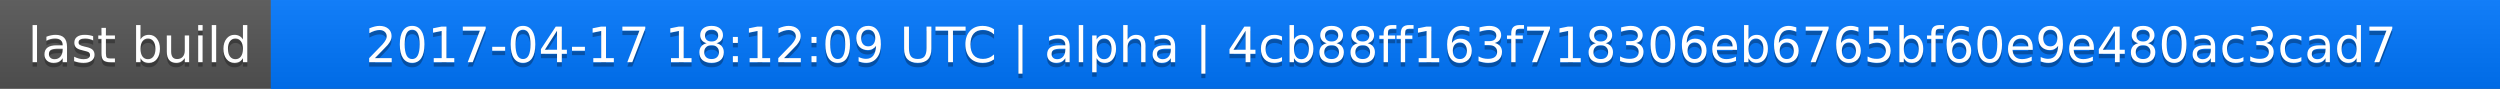
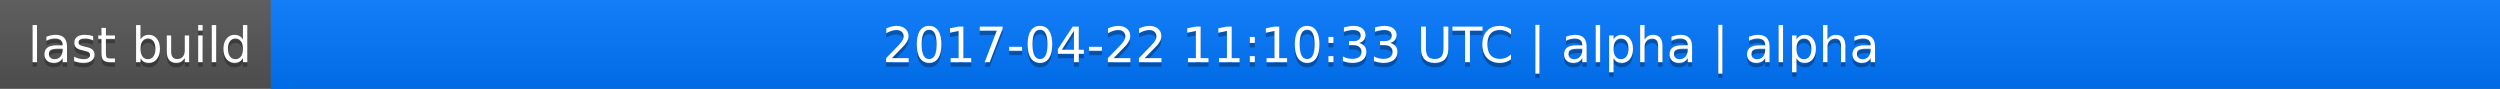
<svg xmlns="http://www.w3.org/2000/svg" width="563" height="20">
  <linearGradient id="a" x2="0" y2="100%">
    <stop offset="0" stop-color="#bbb" stop-opacity=".1" />
    <stop offset="1" stop-opacity=".1" />
  </linearGradient>
  <rect rx="0" width="563" height="20" fill="#555" />
  <rect rx="0" x="61" width="502" height="20" fill="#07f" />
  <path fill="#07f" d="M61 0h4v20h-4z" />
  <rect rx="0" width="563" height="20" fill="url(#a)" />
  <g fill="#fff" text-anchor="middle" font-family="DejaVu Sans,Verdana,Geneva,sans-serif" font-size="11">
    <text x="31.5" y="15" fill="#010101" fill-opacity=".3">last build</text>
    <text x="31.5" y="14">last build</text>
-     <text x="311" y="15" fill="#010101" fill-opacity=".3">2017-04-17 18:12:09 UTC | alpha | 4cb88ff163f718306eb6765bf60e9e480ac3cad7</text>
-     <text x="311" y="14">2017-04-17 18:12:09 UTC | alpha | 4cb88ff163f718306eb6765bf60e9e480ac3cad7</text>
+     <text x="311" y="15" fill="#010101" fill-opacity=".3">2017-04-22 11:10:33 UTC | alpha | alpha</text>
+     <text x="311" y="14">2017-04-22 11:10:33 UTC | alpha | alpha</text>
  </g>
</svg>
